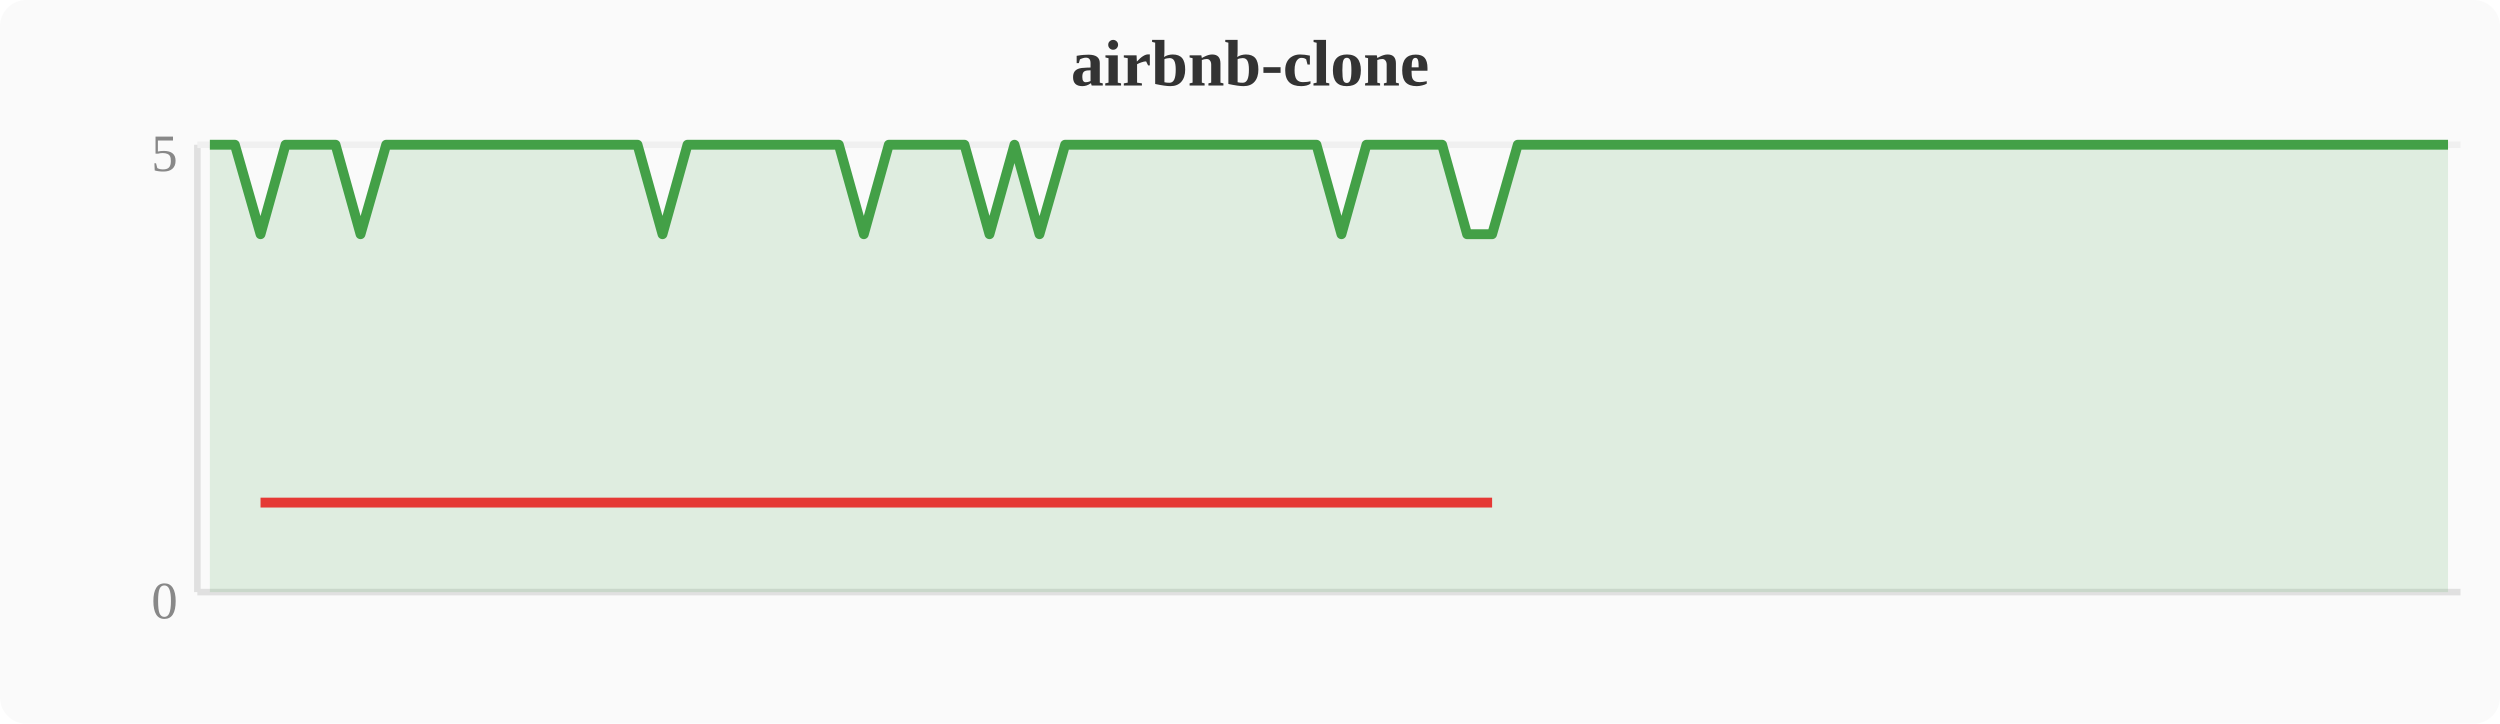
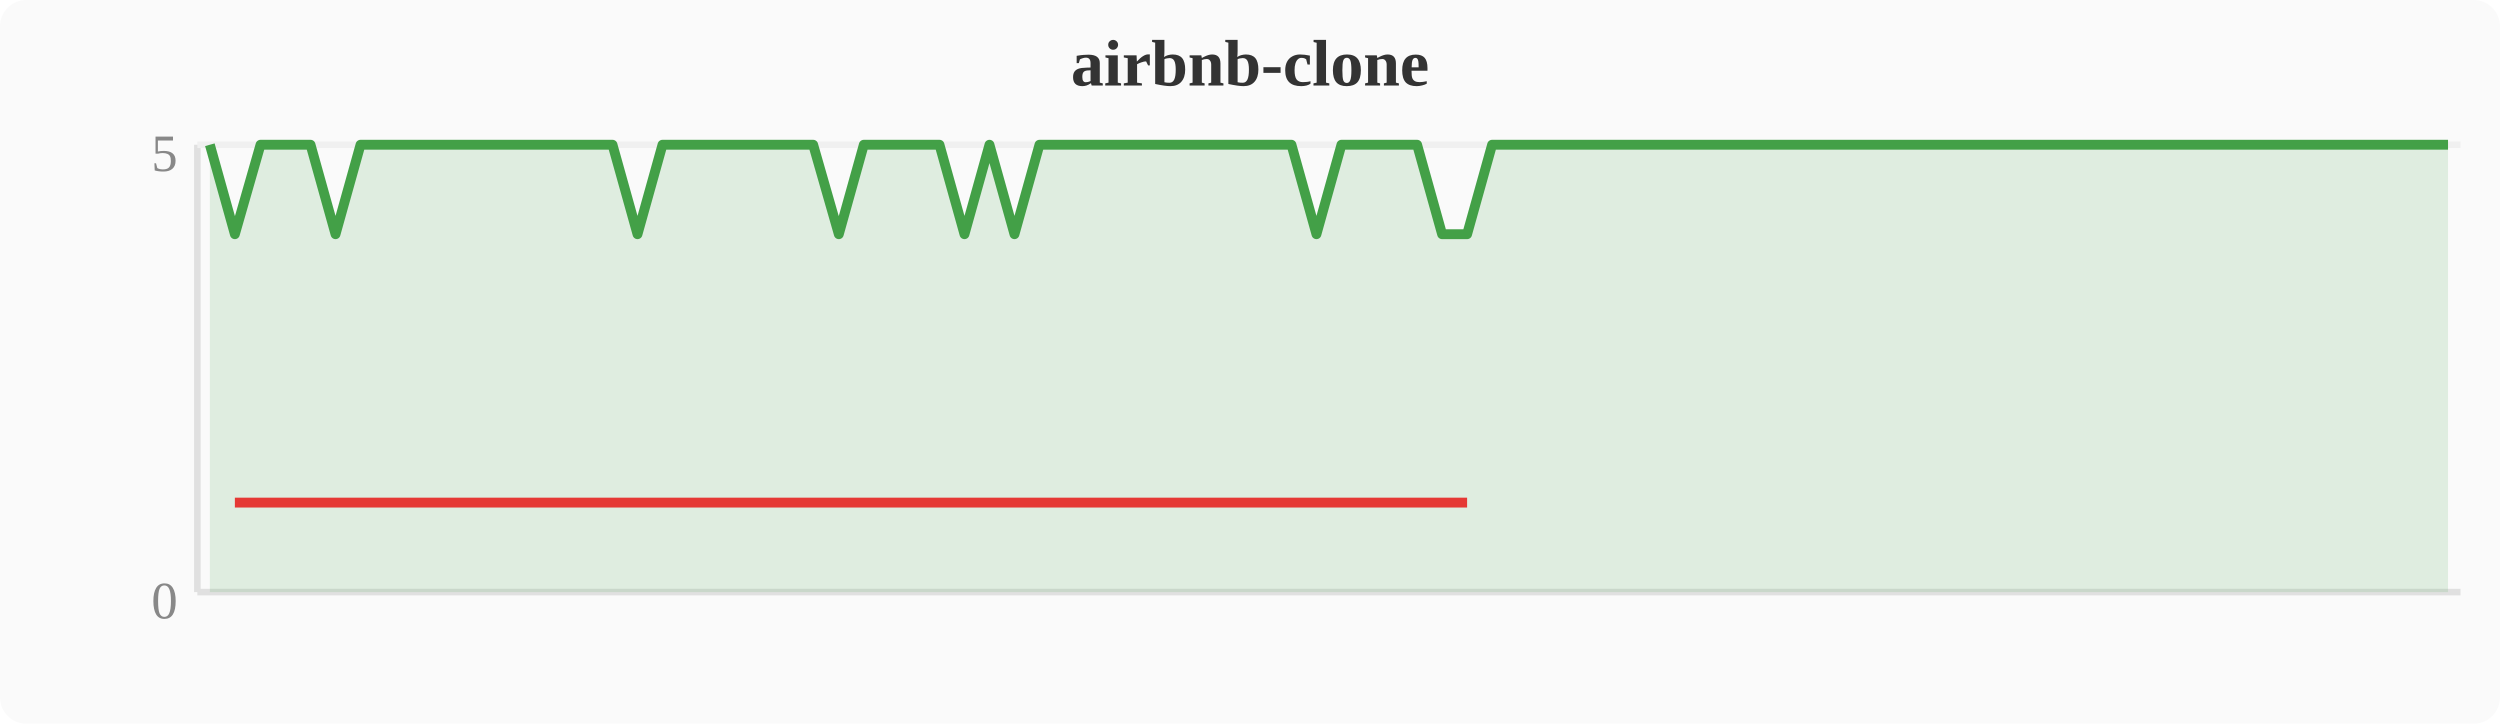
<svg xmlns="http://www.w3.org/2000/svg" width="380" height="110" viewBox="0 0 380 110">
  <rect width="380" height="110" fill="#fafafa" rx="4" />
  <text x="190" y="13" text-anchor="middle" font-size="10" font-weight="bold" fill="#333">airbnb-clone</text>
  <line x1="30" y1="22" x2="30" y2="90" stroke="#e0e0e0" stroke-width="1" />
  <line x1="30" y1="90" x2="374" y2="90" stroke="#e0e0e0" stroke-width="1" />
  <line x1="30" y1="22" x2="374" y2="22" stroke="#f0f0f0" stroke-width="1" />
  <text x="27" y="94" text-anchor="end" font-size="8" fill="#888">0</text>
  <text x="27" y="26" text-anchor="end" font-size="8" fill="#888">5</text>
-   <polygon points="31.9,22.0 35.7,22.0 39.6,35.6 43.4,22.0 47.2,22.0 51.0,22.0 54.8,35.6 58.7,22.0 62.5,22.0 66.3,22.0 70.1,22.0 74.0,22.0 77.8,22.0 81.6,22.0 85.4,22.0 89.2,22.0 93.1,22.0 96.9,22.0 100.7,35.6 104.5,22.0 108.4,22.0 112.2,22.0 116.0,22.0 119.8,22.0 123.6,22.0 127.5,22.0 131.3,35.6 135.1,22.0 138.9,22.0 142.8,22.0 146.6,22.0 150.4,35.6 154.2,22.0 158.0,35.6 161.9,22.0 165.7,22.0 169.5,22.0 173.3,22.0 177.2,22.0 181.0,22.0 184.8,22.0 188.6,22.0 192.4,22.0 196.3,22.0 200.1,22.0 203.9,35.6 207.7,22.0 211.6,22.0 215.4,22.0 219.2,22.0 223.0,35.6 226.8,35.6 230.7,22.0 234.5,22.0 238.3,22.0 242.1,22.0 246.0,22.0 249.8,22.0 253.6,22.0 257.4,22.0 261.2,22.0 265.1,22.0 268.9,22.0 272.7,22.0 276.5,22.0 280.4,22.0 284.2,22.0 288.0,22.0 291.8,22.0 295.6,22.0 299.5,22.0 303.3,22.0 307.1,22.0 310.9,22.0 314.8,22.0 318.6,22.0 322.4,22.0 326.2,22.0 330.0,22.0 333.9,22.0 337.7,22.0 341.5,22.0 345.3,22.0 349.2,22.0 353.0,22.0 356.8,22.0 360.6,22.0 364.4,22.0 368.3,22.0 372.1,22.0 372.1,90 31.9,90" fill="#43a047" opacity="0.15" />
-   <polyline points="31.9,22.0 35.7,22.0 39.6,35.6 43.4,22.0 47.2,22.0 51.0,22.0 54.8,35.6 58.7,22.0 62.5,22.0 66.3,22.0 70.1,22.0 74.0,22.0 77.8,22.0 81.6,22.0 85.4,22.0 89.2,22.0 93.1,22.0 96.9,22.0 100.7,35.6 104.5,22.0 108.4,22.0 112.2,22.0 116.0,22.0 119.8,22.0 123.6,22.0 127.5,22.0 131.3,35.6 135.1,22.0 138.9,22.0 142.8,22.0 146.6,22.0 150.4,35.6 154.2,22.0 158.0,35.6 161.9,22.0 165.7,22.0 169.5,22.0 173.3,22.0 177.2,22.0 181.0,22.0 184.8,22.0 188.6,22.0 192.4,22.0 196.3,22.0 200.1,22.0 203.9,35.6 207.7,22.0 211.6,22.0 215.4,22.0 219.2,22.0 223.0,35.6 226.8,35.6 230.7,22.0 234.5,22.0 238.3,22.0 242.1,22.0 246.0,22.0 249.8,22.0 253.6,22.0 257.4,22.0 261.2,22.0 265.1,22.0 268.9,22.0 272.7,22.0 276.5,22.0 280.4,22.0 284.2,22.0 288.0,22.0 291.8,22.0 295.6,22.0 299.5,22.0 303.3,22.0 307.1,22.0 310.9,22.0 314.8,22.0 318.6,22.0 322.4,22.0 326.2,22.0 330.0,22.0 333.9,22.0 337.7,22.0 341.5,22.0 345.3,22.0 349.2,22.0 353.0,22.0 356.8,22.0 360.6,22.0 364.4,22.0 368.3,22.0 372.1,22.0" fill="none" stroke="#43a047" stroke-width="1.5" stroke-linejoin="round" />
-   <polyline points="39.6,76.4 54.8,76.4 100.7,76.4 131.3,76.4 150.4,76.4 158.0,76.4 203.9,76.4 223.0,76.4 226.8,76.4" fill="none" stroke="#e53935" stroke-width="1.5" stroke-linejoin="round" />
+   <polygon points="31.9,22.0 35.7,35.6 39.6,22.0 43.4,22.0 47.2,22.0 51.0,35.6 54.8,22.0 58.7,22.0 62.5,22.0 66.3,22.0 70.1,22.0 74.0,22.0 77.8,22.0 81.6,22.0 85.4,22.0 89.2,22.0 93.1,22.0 96.9,35.6 100.7,22.0 104.5,22.0 108.4,22.0 112.2,22.0 116.0,22.0 119.8,22.0 123.6,22.0 127.5,35.6 131.3,22.0 135.1,22.0 138.9,22.0 142.8,22.0 146.6,35.6 150.4,22.0 154.2,35.6 158.0,22.0 161.9,22.0 165.7,22.0 169.5,22.0 173.3,22.0 177.2,22.0 181.0,22.0 184.8,22.0 188.6,22.0 192.4,22.0 196.3,22.0 200.1,35.6 203.9,22.0 207.7,22.0 211.6,22.0 215.4,22.0 219.2,35.6 223.0,35.6 226.8,22.0 230.7,22.0 234.5,22.0 238.3,22.0 242.1,22.0 246.0,22.0 249.8,22.0 253.6,22.0 257.4,22.0 261.2,22.0 265.1,22.0 268.9,22.0 272.7,22.0 276.5,22.0 280.4,22.0 284.2,22.0 288.0,22.0 291.8,22.0 295.6,22.0 299.5,22.0 303.3,22.0 307.1,22.0 310.9,22.0 314.8,22.0 318.6,22.0 322.4,22.0 326.2,22.0 330.0,22.0 333.9,22.0 337.7,22.0 341.5,22.0 345.3,22.0 349.2,22.0 353.0,22.0 356.8,22.0 360.6,22.0 364.4,22.0 368.3,22.0 372.1,22.0 372.1,90 31.9,90" fill="#43a047" opacity="0.15" />
+   <polyline points="31.9,22.0 35.7,35.6 39.6,22.0 43.4,22.0 47.2,22.0 51.0,35.6 54.8,22.0 58.7,22.0 62.5,22.0 66.3,22.0 70.1,22.0 74.0,22.0 77.8,22.0 81.6,22.0 85.4,22.0 89.2,22.0 93.1,22.0 96.9,35.6 100.7,22.0 104.5,22.0 108.4,22.0 112.2,22.0 116.0,22.0 119.8,22.0 123.6,22.0 127.5,35.6 131.3,22.0 135.1,22.0 138.9,22.0 142.8,22.0 146.6,35.6 150.4,22.0 154.2,35.6 158.0,22.0 161.9,22.0 165.7,22.0 169.5,22.0 173.3,22.0 177.2,22.0 181.0,22.0 184.8,22.0 188.6,22.0 192.4,22.0 196.3,22.0 200.1,35.6 203.9,22.0 207.7,22.0 211.6,22.0 215.4,22.0 219.2,35.6 223.0,35.6 226.8,22.0 230.7,22.0 234.5,22.0 238.3,22.0 242.1,22.0 246.0,22.0 249.8,22.0 253.6,22.0 257.4,22.0 261.2,22.0 265.1,22.0 268.9,22.0 272.7,22.0 276.5,22.0 280.4,22.0 284.2,22.0 288.0,22.0 291.8,22.0 295.6,22.0 299.5,22.0 303.3,22.0 307.1,22.0 310.9,22.0 314.8,22.0 318.6,22.0 322.4,22.0 326.2,22.0 330.0,22.0 333.9,22.0 337.7,22.0 341.5,22.0 345.3,22.0 349.2,22.0 353.0,22.0 356.8,22.0 360.6,22.0 364.4,22.0 368.3,22.0 372.1,22.0" fill="none" stroke="#43a047" stroke-width="1.5" stroke-linejoin="round" />
+   <polyline points="35.7,76.4 51.0,76.4 96.9,76.4 127.5,76.4 146.6,76.4 154.2,76.4 200.1,76.4 219.2,76.4 223.0,76.4" fill="none" stroke="#e53935" stroke-width="1.5" stroke-linejoin="round" />
</svg>
